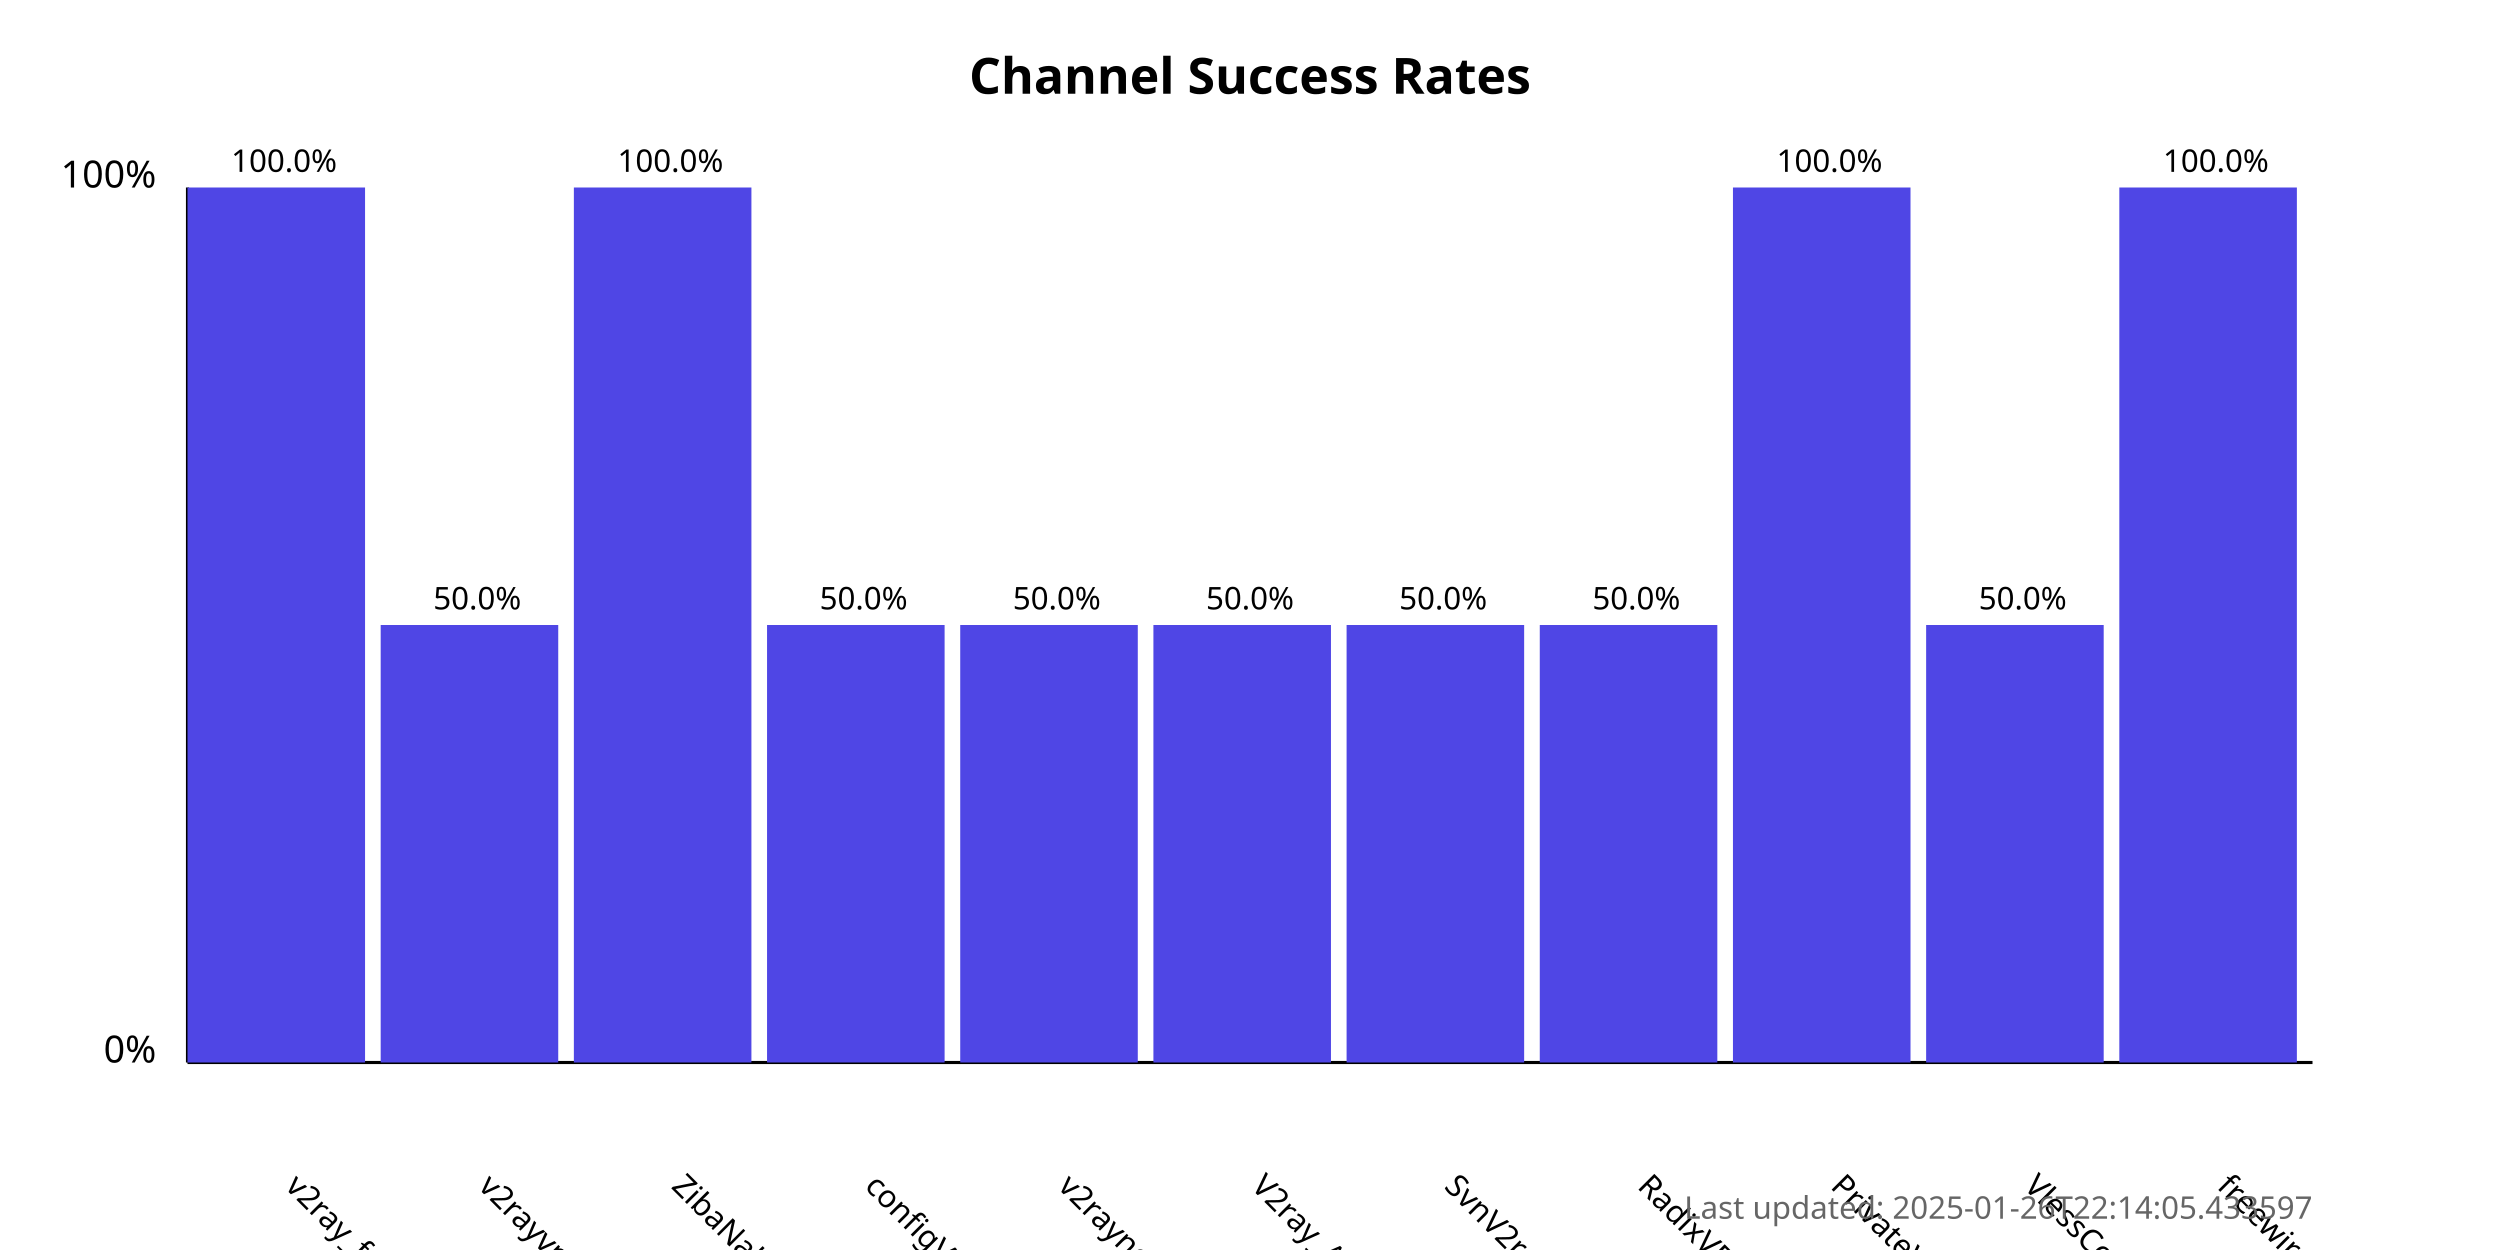
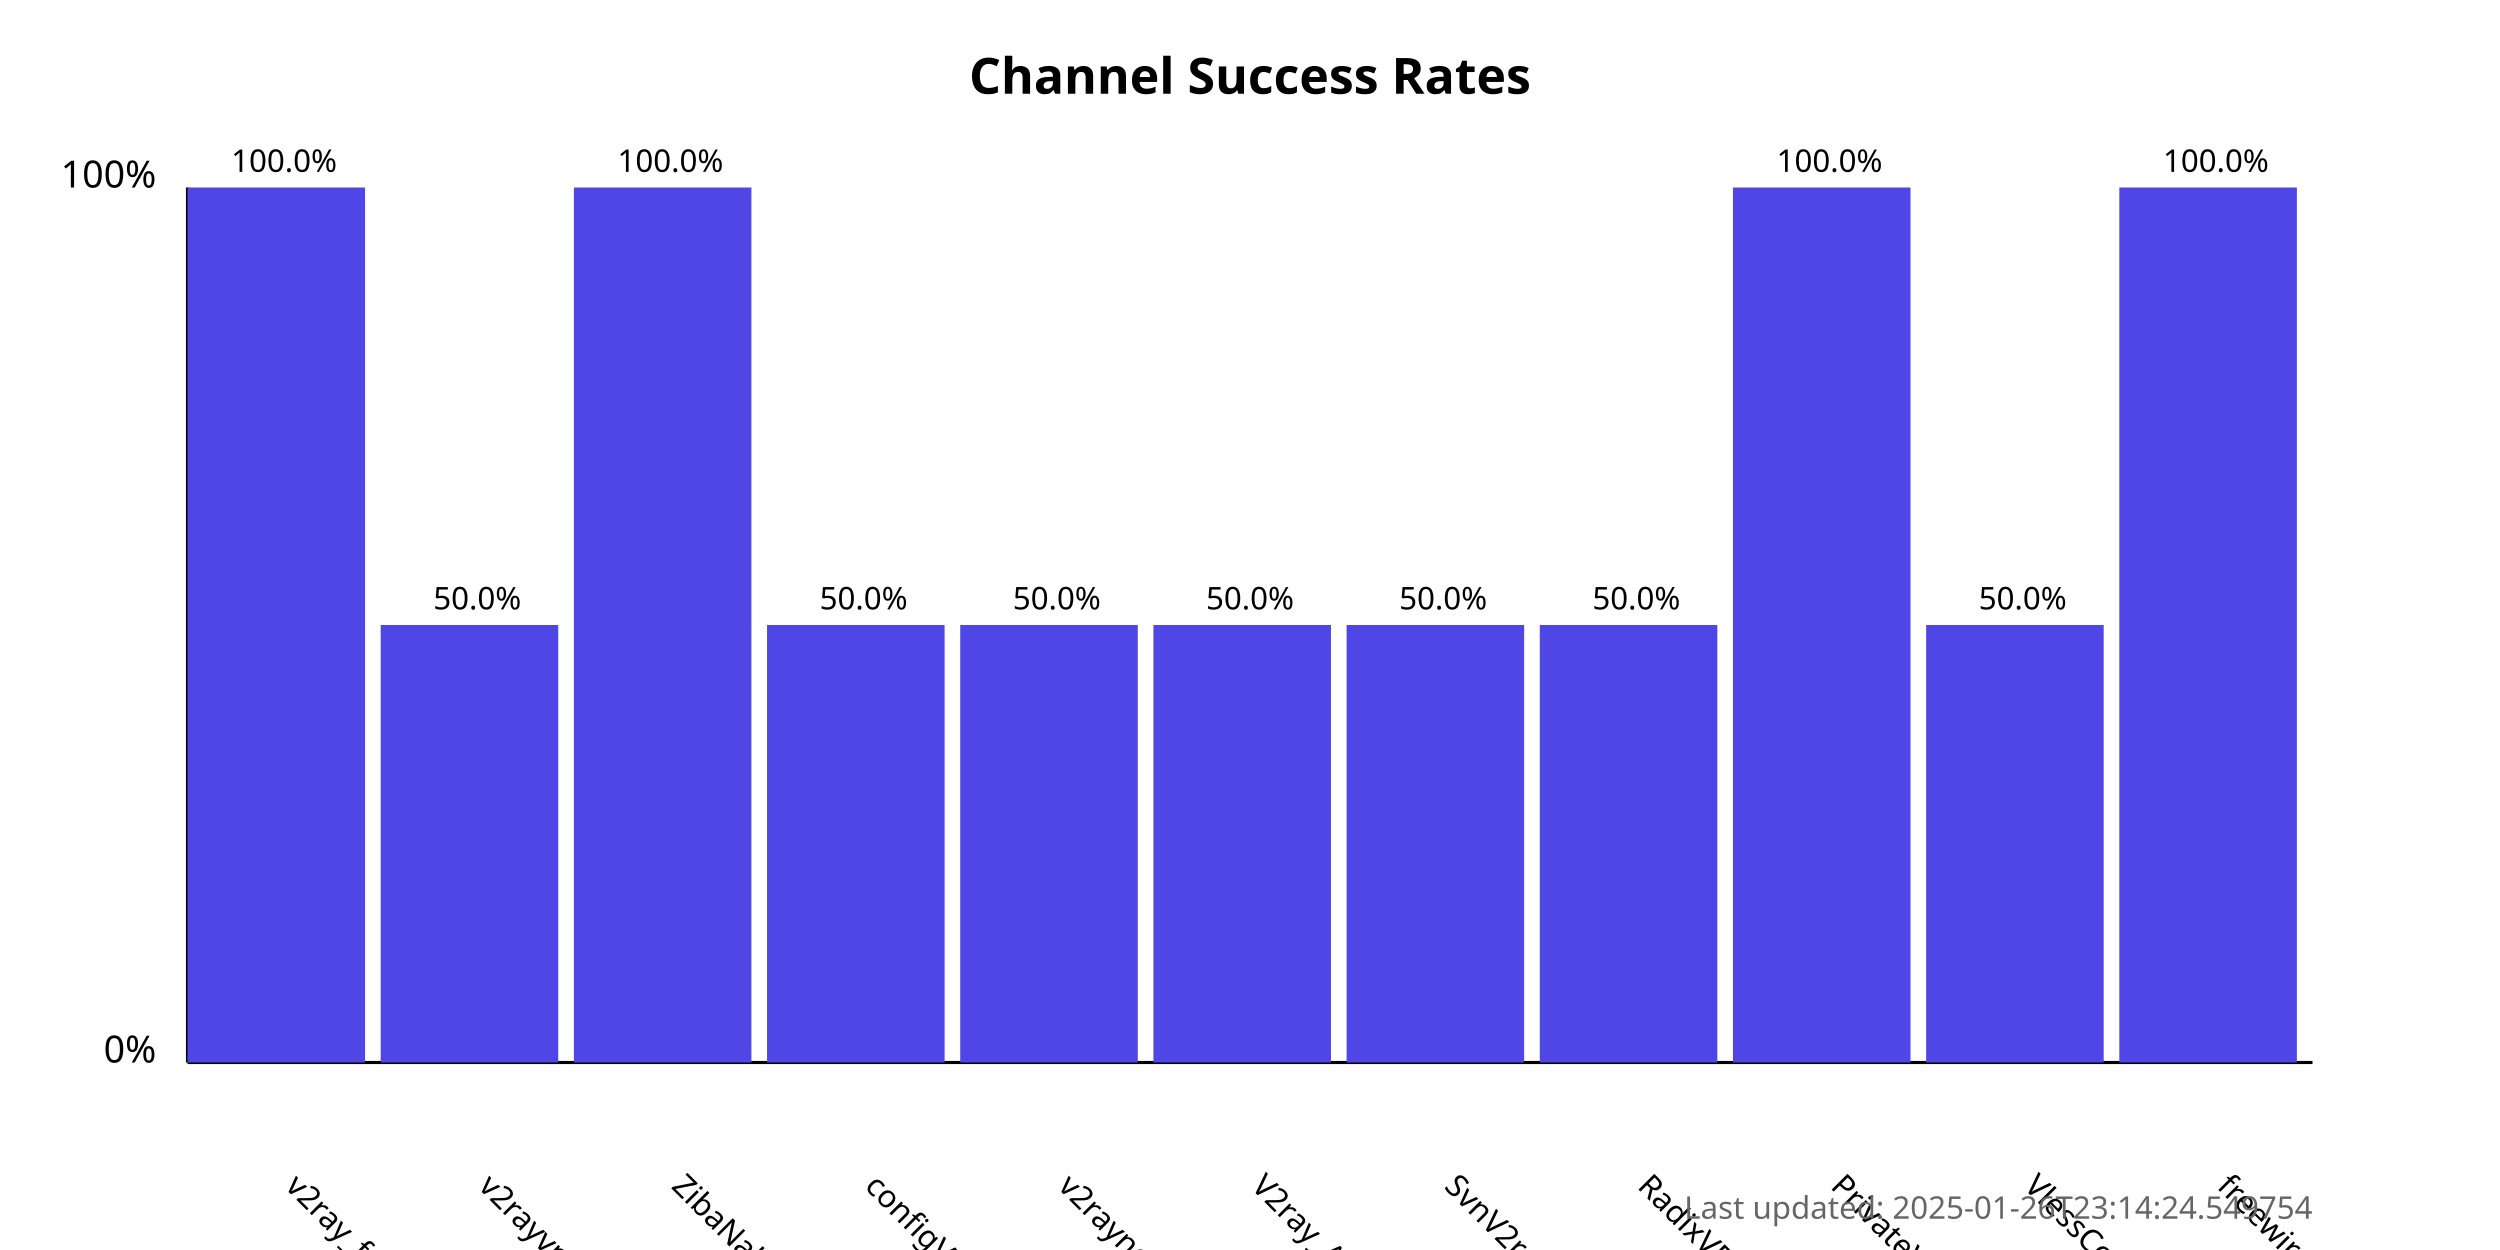
<svg xmlns="http://www.w3.org/2000/svg" width="800" height="400">
  <style>
            .chart-title { font: bold 16px sans-serif; }
            .axis-label { font: 12px sans-serif; }
            .tick-label { font: 10px sans-serif; }
            .bar { fill: #4f46e5; }
            .bar:hover { fill: #6366f1; }
            .timestamp { font: 10px sans-serif; fill: #666; }
        </style>
  <text x="400.0" y="30" text-anchor="middle" class="chart-title">
            Channel Success Rates
        </text>
  <line x1="60" y1="340" x2="60" y2="60" stroke="black" stroke-width="1" />
  <line x1="60" y1="340" x2="740" y2="340" stroke="black" stroke-width="1" />
  <text x="50" y="340" text-anchor="end" class="axis-label">0%</text>
  <text x="50" y="60" text-anchor="end" class="axis-label">100%</text>
  <g>
    <rect x="60" y="60.0" width="56.818" height="280.0" class="bar" />
    <text x="90.909" y="380" transform="rotate(45, 90.90909, 380)" text-anchor="start" class="tick-label">
                v2ray_free_conf
            </text>
    <text x="90.909" y="55.0" text-anchor="middle" class="tick-label">
                100.0%
            </text>
  </g>
  <g>
    <rect x="121.818" y="200.0" width="56.818" height="140.0" class="bar" />
    <text x="152.727" y="380" transform="rotate(45, 152.7273, 380)" text-anchor="start" class="tick-label">
                v2rayvpno
            </text>
    <text x="152.727" y="195.0" text-anchor="middle" class="tick-label">
                50.0%
            </text>
  </g>
  <g>
    <rect x="183.636" y="60.0" width="56.818" height="280.0" class="bar" />
    <text x="214.545" y="380" transform="rotate(45, 214.5455, 380)" text-anchor="start" class="tick-label">
                ZibaNabz
            </text>
    <text x="214.545" y="55.0" text-anchor="middle" class="tick-label">
                100.0%
            </text>
  </g>
  <g>
    <rect x="245.455" y="200.0" width="56.818" height="140.0" class="bar" />
    <text x="276.364" y="380" transform="rotate(45, 276.3636, 380)" text-anchor="start" class="tick-label">
                configV2rayForFree
            </text>
    <text x="276.364" y="195.0" text-anchor="middle" class="tick-label">
                50.0%
            </text>
  </g>
  <g>
    <rect x="307.273" y="200.0" width="56.818" height="140.0" class="bar" />
    <text x="338.182" y="380" transform="rotate(45, 338.1818, 380)" text-anchor="start" class="tick-label">
                v2rayngvpn
            </text>
    <text x="338.182" y="195.0" text-anchor="middle" class="tick-label">
                50.0%
            </text>
  </g>
  <g>
    <rect x="369.091" y="200.0" width="56.818" height="140.0" class="bar" />
    <text x="400.0" y="380" transform="rotate(45, 400.0, 380)" text-anchor="start" class="tick-label">
                V2ray_Alpha
            </text>
    <text x="400.0" y="195.0" text-anchor="middle" class="tick-label">
                50.0%
            </text>
  </g>
  <g>
    <rect x="430.909" y="200.0" width="56.818" height="140.0" class="bar" />
    <text x="461.818" y="380" transform="rotate(45, 461.8182, 380)" text-anchor="start" class="tick-label">
                SvnV2ray
            </text>
    <text x="461.818" y="195.0" text-anchor="middle" class="tick-label">
                50.0%
            </text>
  </g>
  <g>
    <rect x="492.727" y="200.0" width="56.818" height="140.0" class="bar" />
    <text x="523.636" y="380" transform="rotate(45, 523.6364, 380)" text-anchor="start" class="tick-label">
                RadixVPN
            </text>
    <text x="523.636" y="195.0" text-anchor="middle" class="tick-label">
                50.0%
            </text>
  </g>
  <g>
    <rect x="554.545" y="60.0" width="56.818" height="280.0" class="bar" />
    <text x="585.455" y="380" transform="rotate(45, 585.4545, 380)" text-anchor="start" class="tick-label">
                PrivateVPNs
            </text>
    <text x="585.455" y="55.0" text-anchor="middle" class="tick-label">
                100.0%
            </text>
  </g>
  <g>
    <rect x="616.364" y="200.0" width="56.818" height="140.0" class="bar" />
    <text x="647.273" y="380" transform="rotate(45, 647.2727, 380)" text-anchor="start" class="tick-label">
                VlessConfig
            </text>
    <text x="647.273" y="195.0" text-anchor="middle" class="tick-label">
                50.0%
            </text>
  </g>
  <g>
    <rect x="678.182" y="60.0" width="56.818" height="280.0" class="bar" />
    <text x="709.091" y="380" transform="rotate(45, 709.0909, 380)" text-anchor="start" class="tick-label">
                freewireguard
            </text>
    <text x="709.091" y="55.0" text-anchor="middle" class="tick-label">
                100.0%
            </text>
  </g>
  <text x="740" y="390" text-anchor="end" class="timestamp">
-             Last updated: 2025-01-26T22:14:05.433597
+             Last updated: 2025-01-26T23:14:24.549754
        </text>
</svg>
